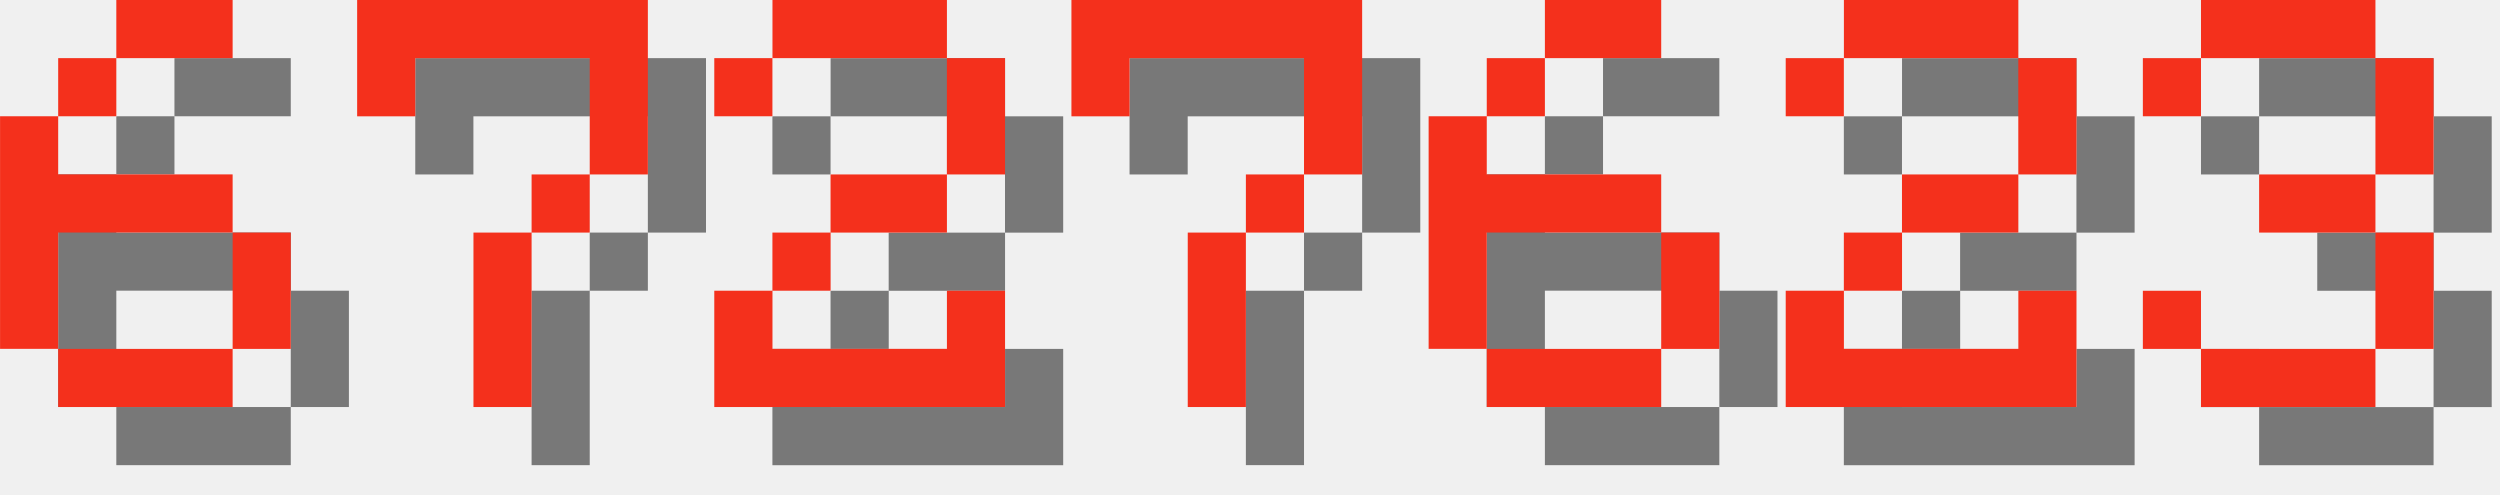
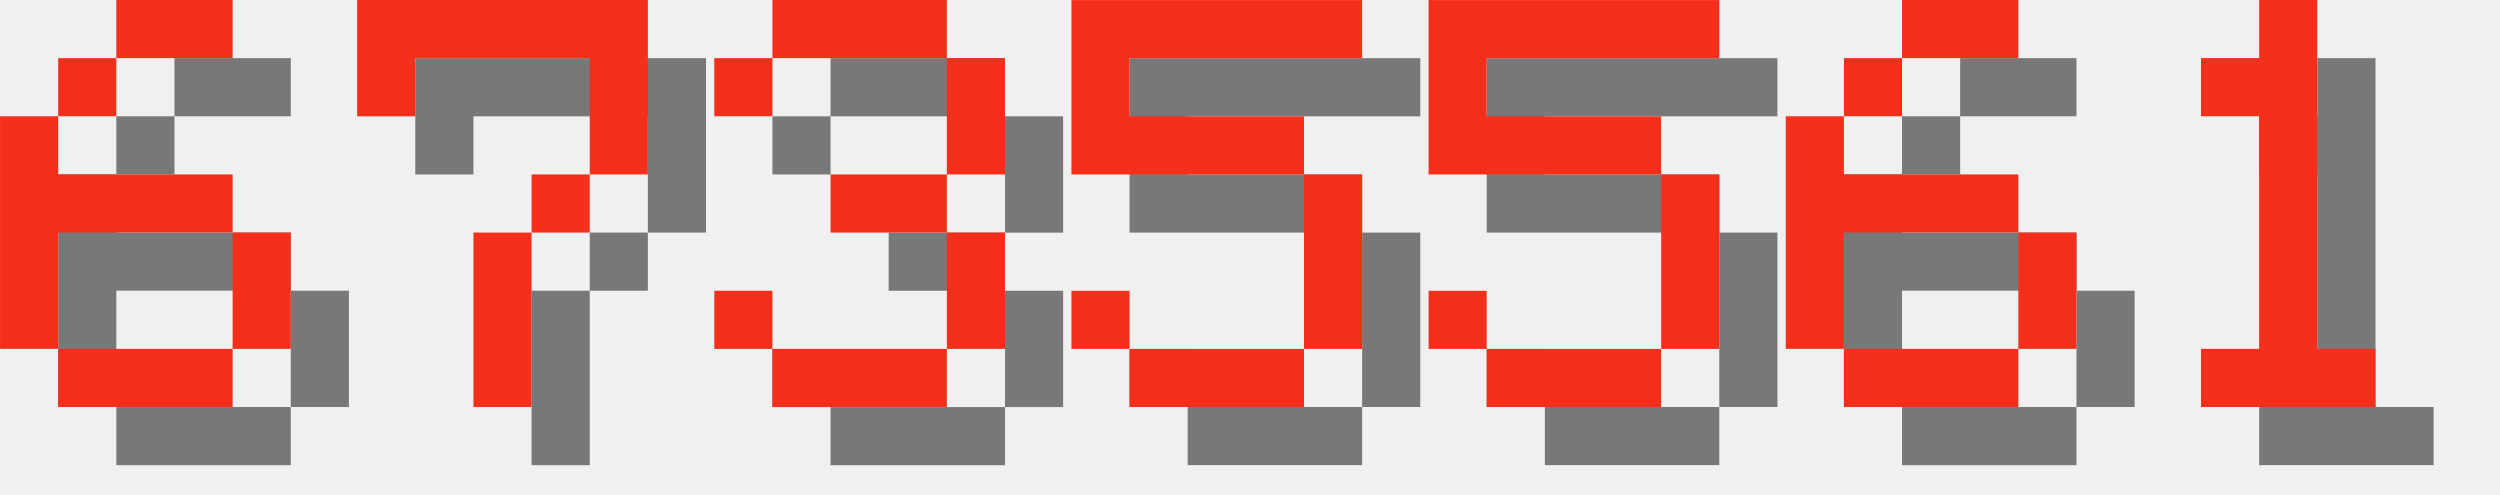
<svg xmlns="http://www.w3.org/2000/svg" version="1.1" width="182.0" height="36">
  <style>
        .text-foreground {
            fill: #F4301C;
        }
        .text-shadow {
            fill: #000000;
            fill-opacity: 0.5;
        }
    </style>
  <g class="digit" id="digit_6" transform="translate(0.0, 0), scale(4)">
    <path id="digit_6_shadow" class="text-shadow" d="m3.175 1.058v1.058h2.117v-1.058h-2.117zm0 1.058h-1.058v1.058h1.058v-1.058zm-1.058 1.058h-1.058v4.233h1.058v-2.117h3.175v-1.058h-3.175v-1.058zm3.175 2.117v2.117h1.058v-2.117h-1.058zm0 2.117h-3.175v1.058h3.175v-1.058z" fill-opacity=".5" style="paint-order:stroke fill markers" />
    <path id="digit_6_fg" class="text-foreground" d="m2.117 0v1.058h2.117v-1.058h-2.117zm0 1.058h-1.058v1.058h1.058v-1.058zm-1.058 1.058h-1.058v4.233h1.058v-2.117h3.175v-1.058h-3.175v-1.058zm3.175 2.117v2.117h1.058v-2.117h-1.058zm0 2.117h-3.175v1.058h3.175v-1.058z" fill="#fff" style="paint-order:stroke fill markers" />
  </g>
  <g class="digit" id="digit_7" transform="translate(26.0, 0), scale(4)">
    <path id="digit_7_shadow" class="text-shadow" d="m1.058 1.058 2e-6 2.117h1.058v-1.058h3.175v1.058l2e-7 1.058h-1.058v1.058h-1.058l4e-7 3.175 1.058 1e-7v-3.175h1.058v-1.058h1.058l5e-7 -1.058v-2.117z" fill-opacity=".5" style="paint-order:stroke fill markers" />
    <path id="digit_7_fg" class="text-foreground" d="m0 0 2e-6 2.117h1.058v-1.058h3.175v1.058l2e-7 1.058h-1.058v1.058h-1.058l4e-7 3.175 1.058 1e-7v-3.175h1.058v-1.058h1.058l5e-7 -1.058v-2.117z" fill="#fff" style="paint-order:stroke fill markers" />
  </g>
-   <g class="digit" id="digit_2" transform="translate(52.0, 0), scale(4)">
-     <path id="digit_2_shadow" class="text-shadow" d="m1.058 2.117v1.058h1.058v-1.058h3.175v2.117h-2.117v1.058h-1.058v1.058h-1.058v2.117h5.292v-2.117h-1.058v1.058h-3.175v-1.058h1.058v-1.058h2.117v-1.058h1.058v-2.117h-1.058v-1.058h-3.175v1.058h-1.058z" fill-opacity=".5" style="paint-order:stroke fill markers" />
-     <path id="digit_2_fg" class="text-foreground" d="m0 1.058v1.058h1.058v-1.058h3.175v2.117h-2.117v1.058h-1.058v1.058h-1.058v2.117h5.292v-2.117h-1.058v1.058h-3.175v-1.058h1.058v-1.058h2.117v-1.058h1.058v-2.117h-1.058v-1.058h-3.175v1.058h-1.058z" fill="#fff" style="paint-order:stroke fill markers" />
+   <g class="digit" id="digit_3" transform="translate(52.0, 0), scale(4)">
+     <path id="digit_3_shadow" class="text-shadow" d="m1.058 2.117v1.058h1.058v-1.058h3.175v2.117h-2.117v1.058h2.117v2.117h-3.175v-1.058h-1.058v1.058h1.058v1.058h3.175v-1.058h1.058v-2.117h-1.058v-1.058h1.058v-2.117h-1.058v-1.058h-3.175v1.058h-1.058z" fill-opacity=".5" style="paint-order:stroke fill markers" />
+     <path id="digit_3_fg" class="text-foreground" d="m0 1.058v1.058h1.058v-1.058h3.175v2.117h-2.117v1.058h2.117v2.117h-3.175v-1.058h-1.058v1.058h1.058v1.058h3.175v-1.058h1.058v-2.117h-1.058v-1.058h1.058v-2.117h-1.058v-1.058h-3.175v1.058h-1.058z" fill="#fff" style="paint-order:stroke fill markers" />
  </g>
-   <g class="digit" id="digit_7" transform="translate(78.0, 0), scale(4)">
-     <path id="digit_7_shadow" class="text-shadow" d="m1.058 1.058 2e-6 2.117h1.058v-1.058h3.175v1.058l2e-7 1.058h-1.058v1.058h-1.058l4e-7 3.175 1.058 1e-7v-3.175h1.058v-1.058h1.058l5e-7 -1.058v-2.117z" fill-opacity=".5" style="paint-order:stroke fill markers" />
-     <path id="digit_7_fg" class="text-foreground" d="m0 0 2e-6 2.117h1.058v-1.058h3.175v1.058l2e-7 1.058h-1.058v1.058h-1.058l4e-7 3.175 1.058 1e-7v-3.175h1.058v-1.058h1.058l5e-7 -1.058v-2.117z" fill="#fff" style="paint-order:stroke fill markers" />
+   <g class="digit" id="digit_5" transform="translate(78.0, 0), scale(4)">
+     <path id="digit_5_shadow" class="text-shadow" d="m1.058 1.058v3.175h4.233v3.175h-3.175v-1.058h-1.058v1.058h1.058v1.058h3.175v-1.058h1.058v-3.175h-1.058v-1.058h-3.175v-1.058h4.233v-1.058h-5.292z" fill-opacity=".5" style="paint-order:stroke fill markers" />
+     <path id="digit_5_fg" class="text-foreground" d="m0 0v3.175h4.233v3.175h-3.175v-1.058h-1.058v1.058h1.058v1.058h3.175v-1.058h1.058v-3.175h-1.058v-1.058h-3.175v-1.058h4.233v-1.058h-5.292z" fill="#fff" style="paint-order:stroke fill markers" />
  </g>
-   <g class="digit" id="digit_6" transform="translate(104.0, 0), scale(4)">
+   <g class="digit" id="digit_5" transform="translate(104.0, 0), scale(4)">
+     <path id="digit_5_shadow" class="text-shadow" d="m1.058 1.058v3.175h4.233v3.175h-3.175v-1.058h-1.058v1.058h1.058v1.058h3.175v-1.058h1.058v-3.175h-1.058v-1.058h-3.175v-1.058h4.233v-1.058h-5.292z" fill-opacity=".5" style="paint-order:stroke fill markers" />
+     <path id="digit_5_fg" class="text-foreground" d="m0 0v3.175h4.233v3.175h-3.175v-1.058h-1.058v1.058h1.058v1.058h3.175v-1.058h1.058v-3.175h-1.058v-1.058h-3.175v-1.058h4.233v-1.058h-5.292z" fill="#fff" style="paint-order:stroke fill markers" />
+   </g>
+   <g class="digit" id="digit_6" transform="translate(130.0, 0), scale(4)">
    <path id="digit_6_shadow" class="text-shadow" d="m3.175 1.058v1.058h2.117v-1.058h-2.117zm0 1.058h-1.058v1.058h1.058v-1.058zm-1.058 1.058h-1.058v4.233h1.058v-2.117h3.175v-1.058h-3.175v-1.058zm3.175 2.117v2.117h1.058v-2.117h-1.058zm0 2.117h-3.175v1.058h3.175v-1.058z" fill-opacity=".5" style="paint-order:stroke fill markers" />
    <path id="digit_6_fg" class="text-foreground" d="m2.117 0v1.058h2.117v-1.058h-2.117zm0 1.058h-1.058v1.058h1.058v-1.058zm-1.058 1.058h-1.058v4.233h1.058v-2.117h3.175v-1.058h-3.175v-1.058zm3.175 2.117v2.117h1.058v-2.117h-1.058zm0 2.117h-3.175v1.058h3.175v-1.058z" fill="#fff" style="paint-order:stroke fill markers" />
  </g>
-   <g class="digit" id="digit_2" transform="translate(130.0, 0), scale(4)">
-     <path id="digit_2_shadow" class="text-shadow" d="m1.058 2.117v1.058h1.058v-1.058h3.175v2.117h-2.117v1.058h-1.058v1.058h-1.058v2.117h5.292v-2.117h-1.058v1.058h-3.175v-1.058h1.058v-1.058h2.117v-1.058h1.058v-2.117h-1.058v-1.058h-3.175v1.058h-1.058z" fill-opacity=".5" style="paint-order:stroke fill markers" />
-     <path id="digit_2_fg" class="text-foreground" d="m0 1.058v1.058h1.058v-1.058h3.175v2.117h-2.117v1.058h-1.058v1.058h-1.058v2.117h5.292v-2.117h-1.058v1.058h-3.175v-1.058h1.058v-1.058h2.117v-1.058h1.058v-2.117h-1.058v-1.058h-3.175v1.058h-1.058z" fill="#fff" style="paint-order:stroke fill markers" />
-   </g>
-   <g class="digit" id="digit_3" transform="translate(156.0, 0), scale(4)">
-     <path id="digit_3_shadow" class="text-shadow" d="m1.058 2.117v1.058h1.058v-1.058h3.175v2.117h-2.117v1.058h2.117v2.117h-3.175v-1.058h-1.058v1.058h1.058v1.058h3.175v-1.058h1.058v-2.117h-1.058v-1.058h1.058v-2.117h-1.058v-1.058h-3.175v1.058h-1.058z" fill-opacity=".5" style="paint-order:stroke fill markers" />
-     <path id="digit_3_fg" class="text-foreground" d="m0 1.058v1.058h1.058v-1.058h3.175v2.117h-2.117v1.058h2.117v2.117h-3.175v-1.058h-1.058v1.058h1.058v1.058h3.175v-1.058h1.058v-2.117h-1.058v-1.058h1.058v-2.117h-1.058v-1.058h-3.175v1.058h-1.058z" fill="#fff" style="paint-order:stroke fill markers" />
+   <g class="digit" id="digit_1" transform="translate(156.0, 0), scale(4)">
+     <path id="digit_1_shadow" class="text-shadow" d="m2.117 2.117v1.058h1.058v4.233h-1.058v1.058h3.175v-1.058h-1.058v-6.35h-1.058v1.058h-1.058z" fill-opacity=".5" style="paint-order:stroke fill markers" />
+     <path id="digit_1_fg" class="text-foreground" d="m1.058 1.058v1.058h1.058v4.233h-1.058v1.058h3.175v-1.058h-1.058v-6.35h-1.058v1.058h-1.058z" fill="#fff" style="paint-order:stroke fill markers" />
  </g>
</svg>
